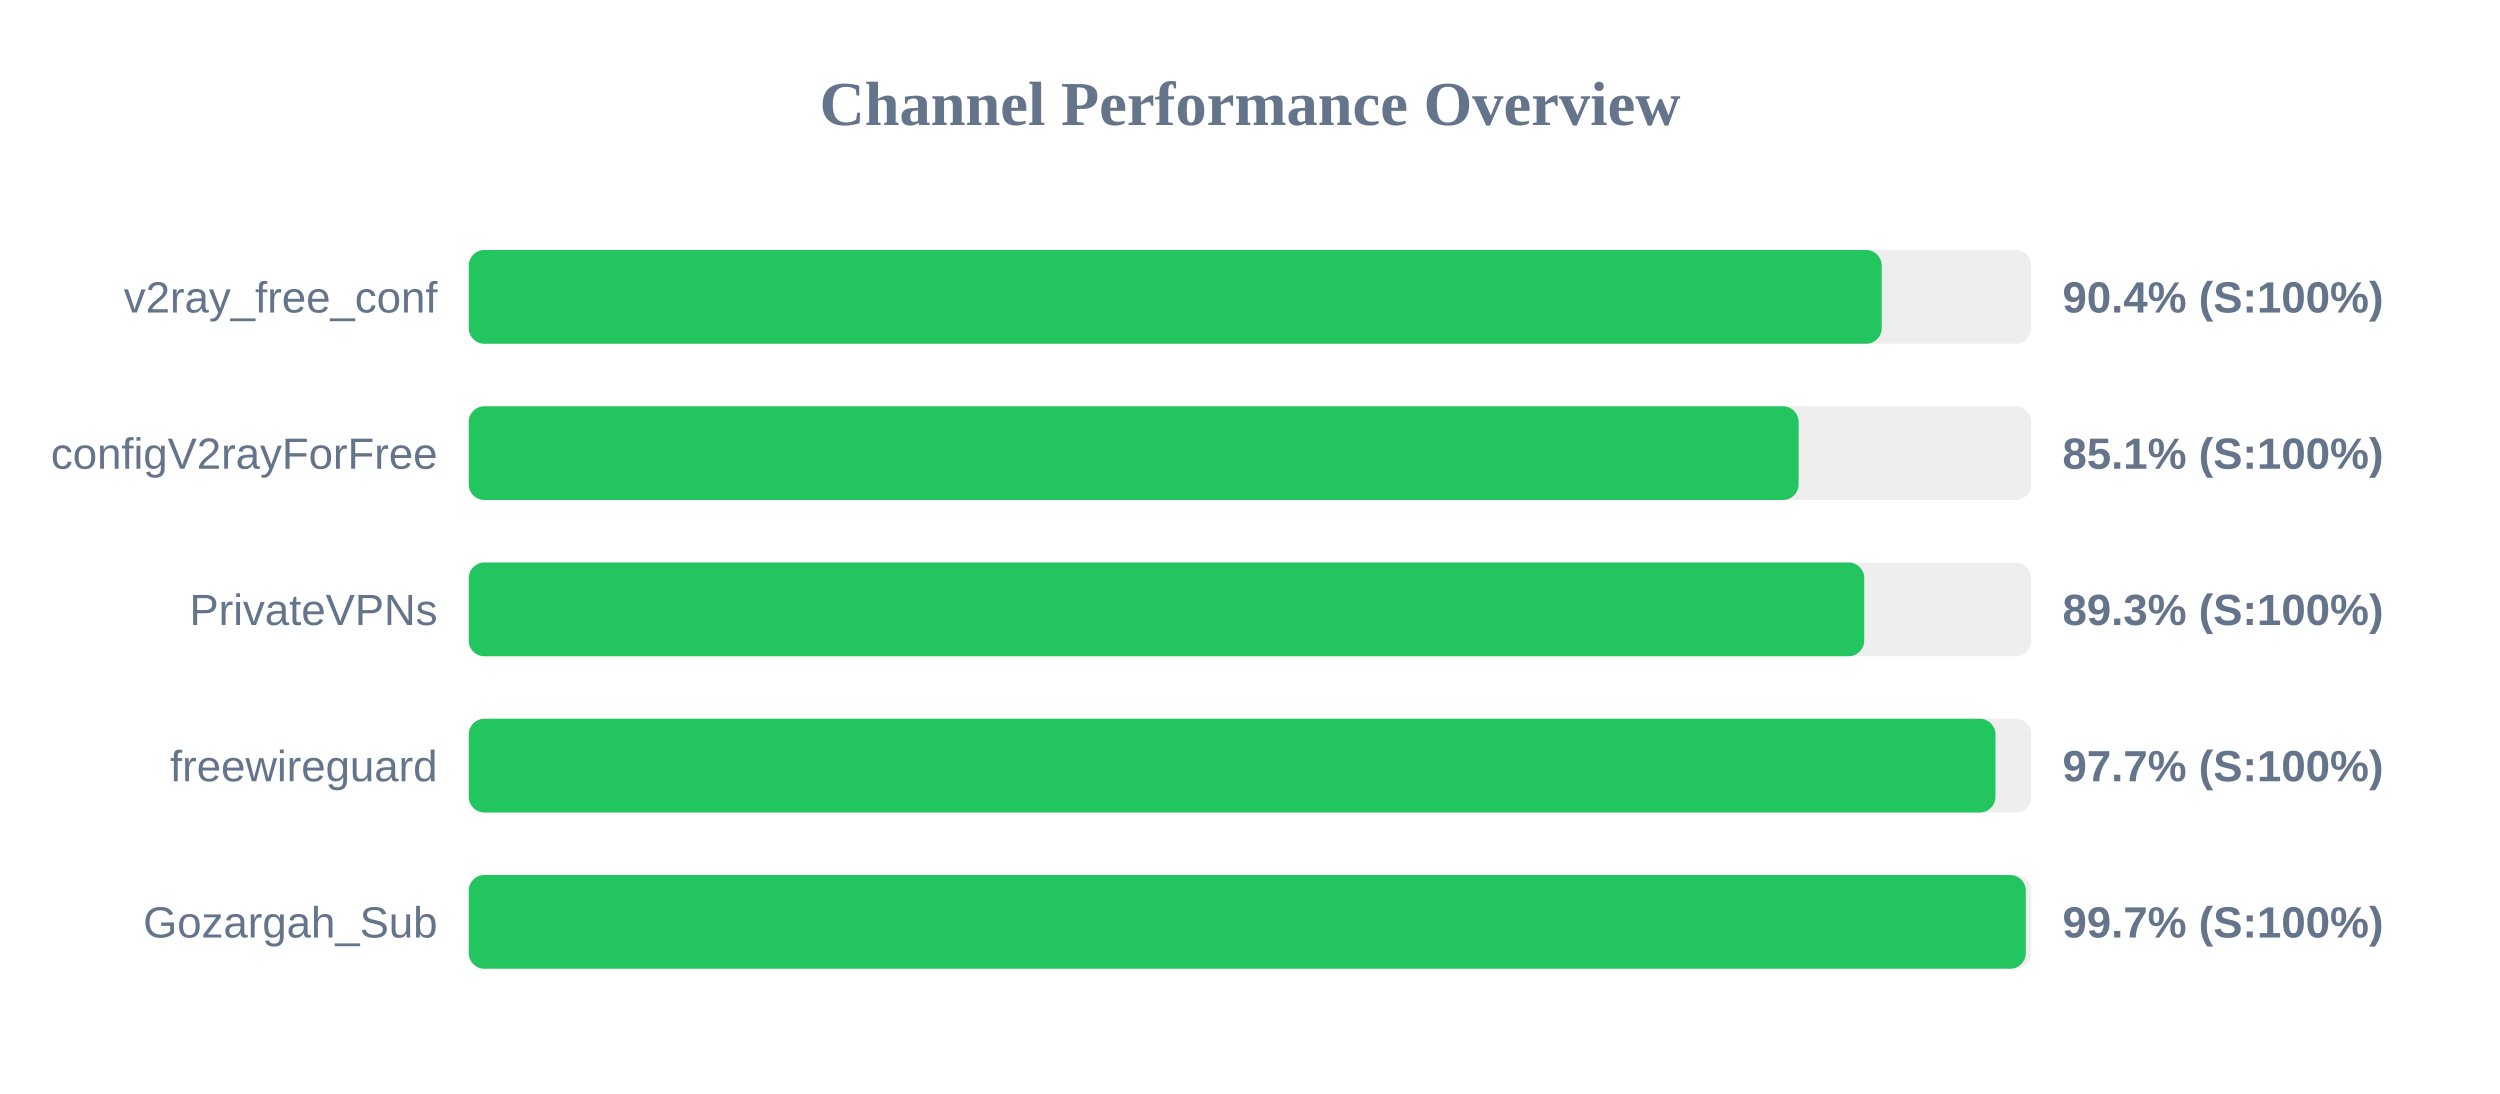
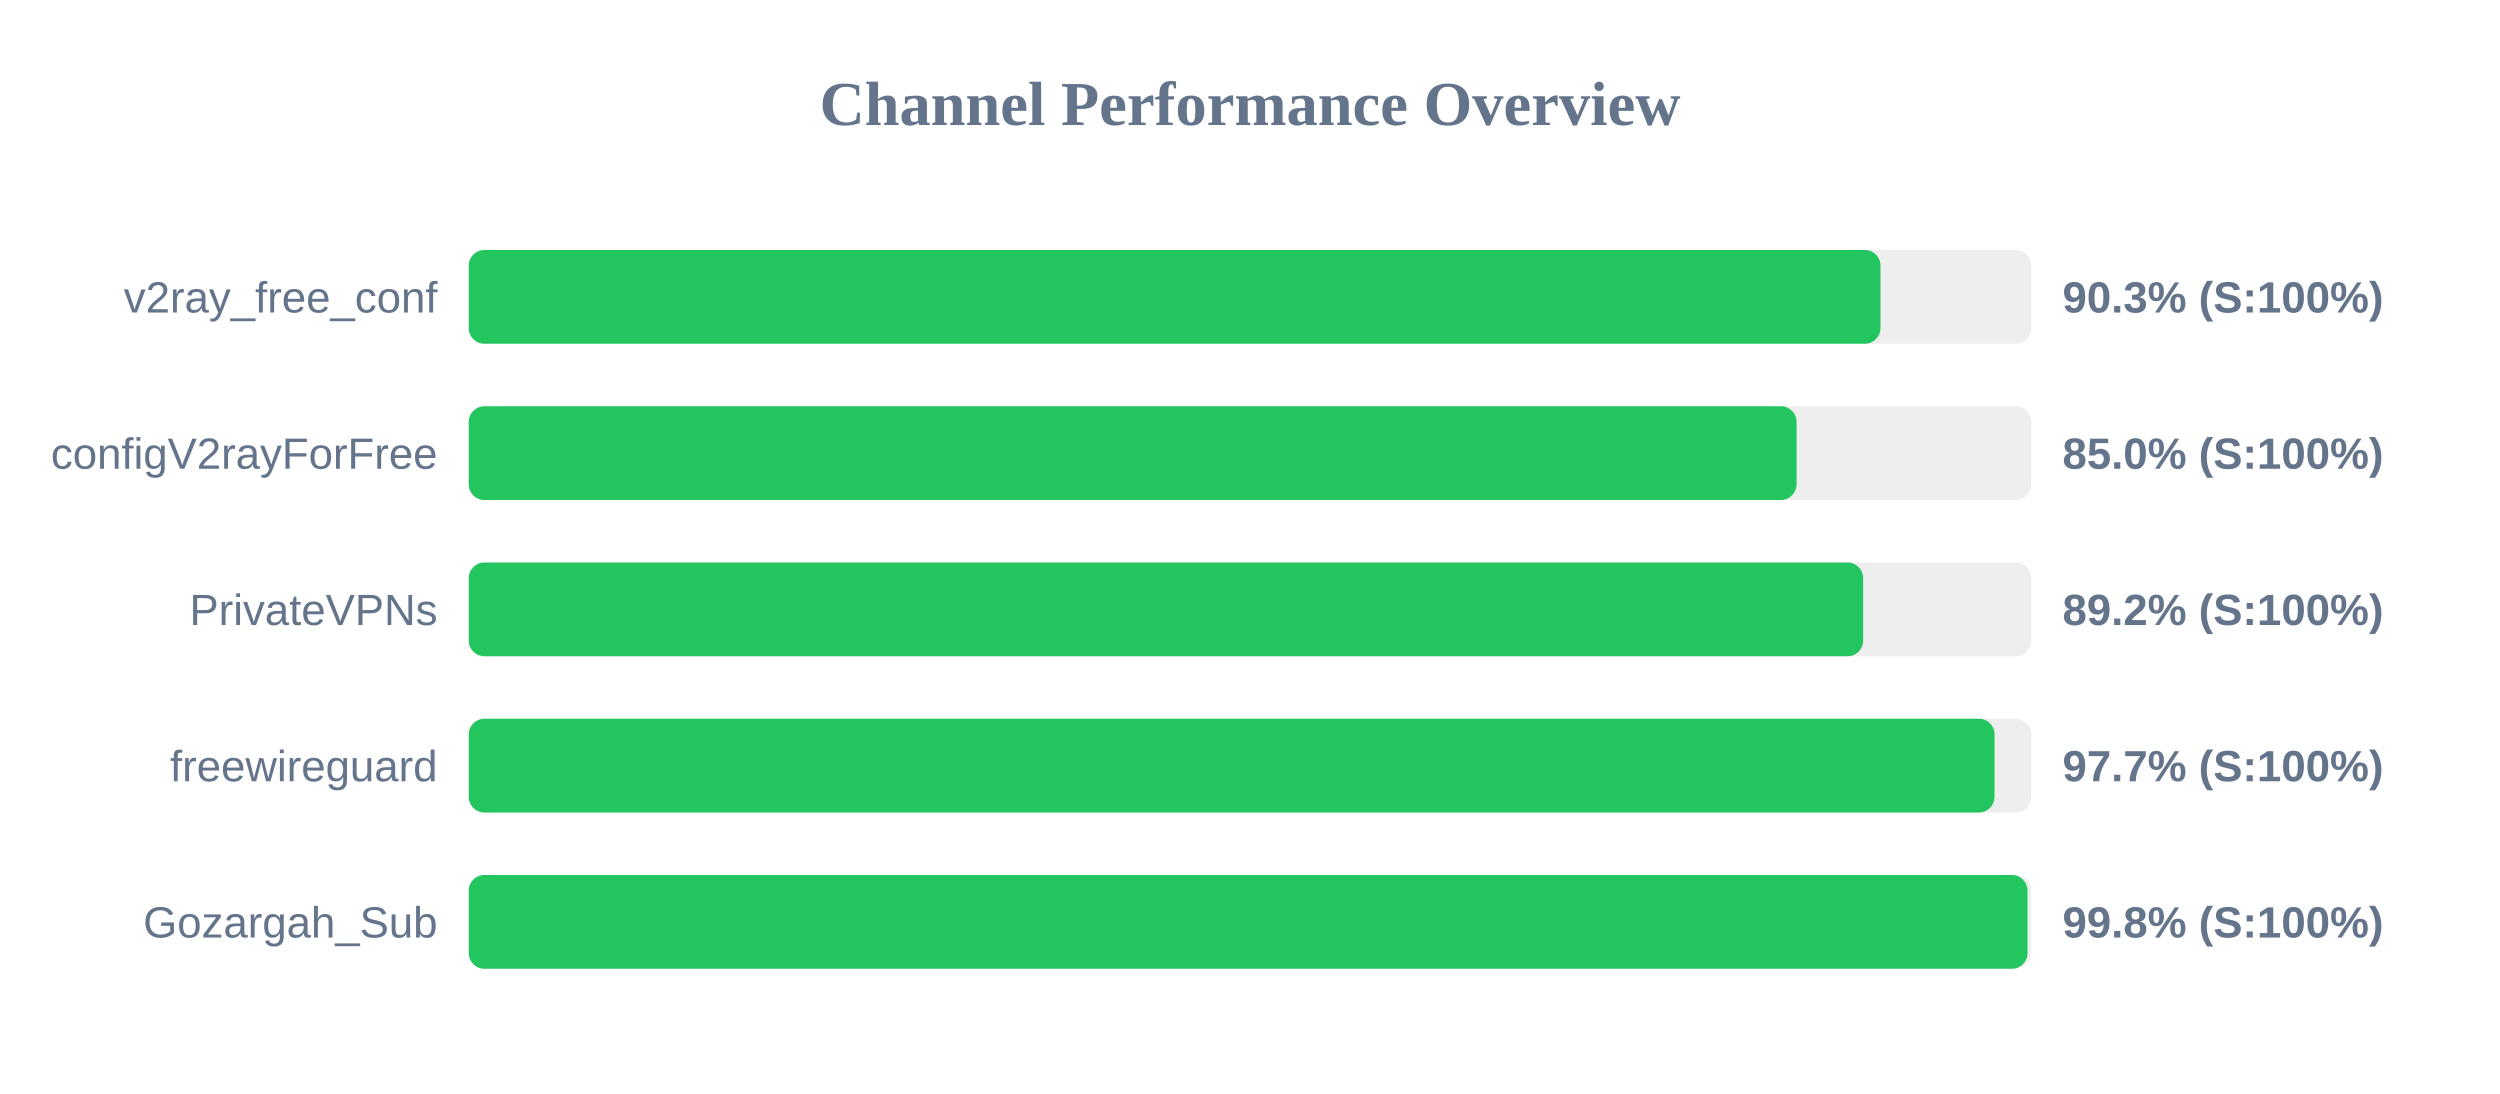
<svg xmlns="http://www.w3.org/2000/svg" width="800" height="350" version="1.1">
  <style>
        .row { font: 14px Arial; fill: #64748b; }
        .score { font: bold 14px Arial; fill: #64748b; }
    </style>
  <text x="400" y="40" text-anchor="middle" font-size="20px" font-weight="bold" fill="#64748b">Channel Performance Overview</text>
  <rect x="150" y="80" width="500" height="30" fill="#eee" rx="5" />
-   <rect x="150" y="80" width="452.15" height="30" fill="#22c55e" rx="5" />
+   <rect x="150" y="80" width="451.75" height="30" fill="#22c55e" rx="5" />
  <text x="140" y="100" text-anchor="end" class="row">v2ray_free_conf</text>
-   <text x="660" y="100" text-anchor="start" class="score">90.4% (S:100%)</text>
+   <text x="660" y="100" text-anchor="start" class="score">90.3% (S:100%)</text>
  <rect x="150" y="130" width="500" height="30" fill="#eee" rx="5" />
-   <rect x="150" y="130" width="425.55" height="30" fill="#22c55e" rx="5" />
+   <rect x="150" y="130" width="424.9" height="30" fill="#22c55e" rx="5" />
  <text x="140" y="150" text-anchor="end" class="row">configV2rayForFree</text>
-   <text x="660" y="150" text-anchor="start" class="score">85.1% (S:100%)</text>
+   <text x="660" y="150" text-anchor="start" class="score">85.0% (S:100%)</text>
  <rect x="150" y="180" width="500" height="30" fill="#eee" rx="5" />
-   <rect x="150" y="180" width="446.55" height="30" fill="#22c55e" rx="5" />
+   <rect x="150" y="180" width="446.2" height="30" fill="#22c55e" rx="5" />
  <text x="140" y="200" text-anchor="end" class="row">PrivateVPNs</text>
-   <text x="660" y="200" text-anchor="start" class="score">89.3% (S:100%)</text>
+   <text x="660" y="200" text-anchor="start" class="score">89.2% (S:100%)</text>
  <rect x="150" y="230" width="500" height="30" fill="#eee" rx="5" />
-   <rect x="150" y="230" width="488.55" height="30" fill="#22c55e" rx="5" />
+   <rect x="150" y="230" width="488.25" height="30" fill="#22c55e" rx="5" />
  <text x="140" y="250" text-anchor="end" class="row">freewireguard</text>
  <text x="660" y="250" text-anchor="start" class="score">97.7% (S:100%)</text>
  <rect x="150" y="280" width="500" height="30" fill="#eee" rx="5" />
-   <rect x="150" y="280" width="498.25" height="30" fill="#22c55e" rx="5" />
+   <rect x="150" y="280" width="498.8" height="30" fill="#22c55e" rx="5" />
  <text x="140" y="300" text-anchor="end" class="row">Gozargah_Sub</text>
-   <text x="660" y="300" text-anchor="start" class="score">99.7% (S:100%)</text>
+   <text x="660" y="300" text-anchor="start" class="score">99.8% (S:100%)</text>
</svg>
